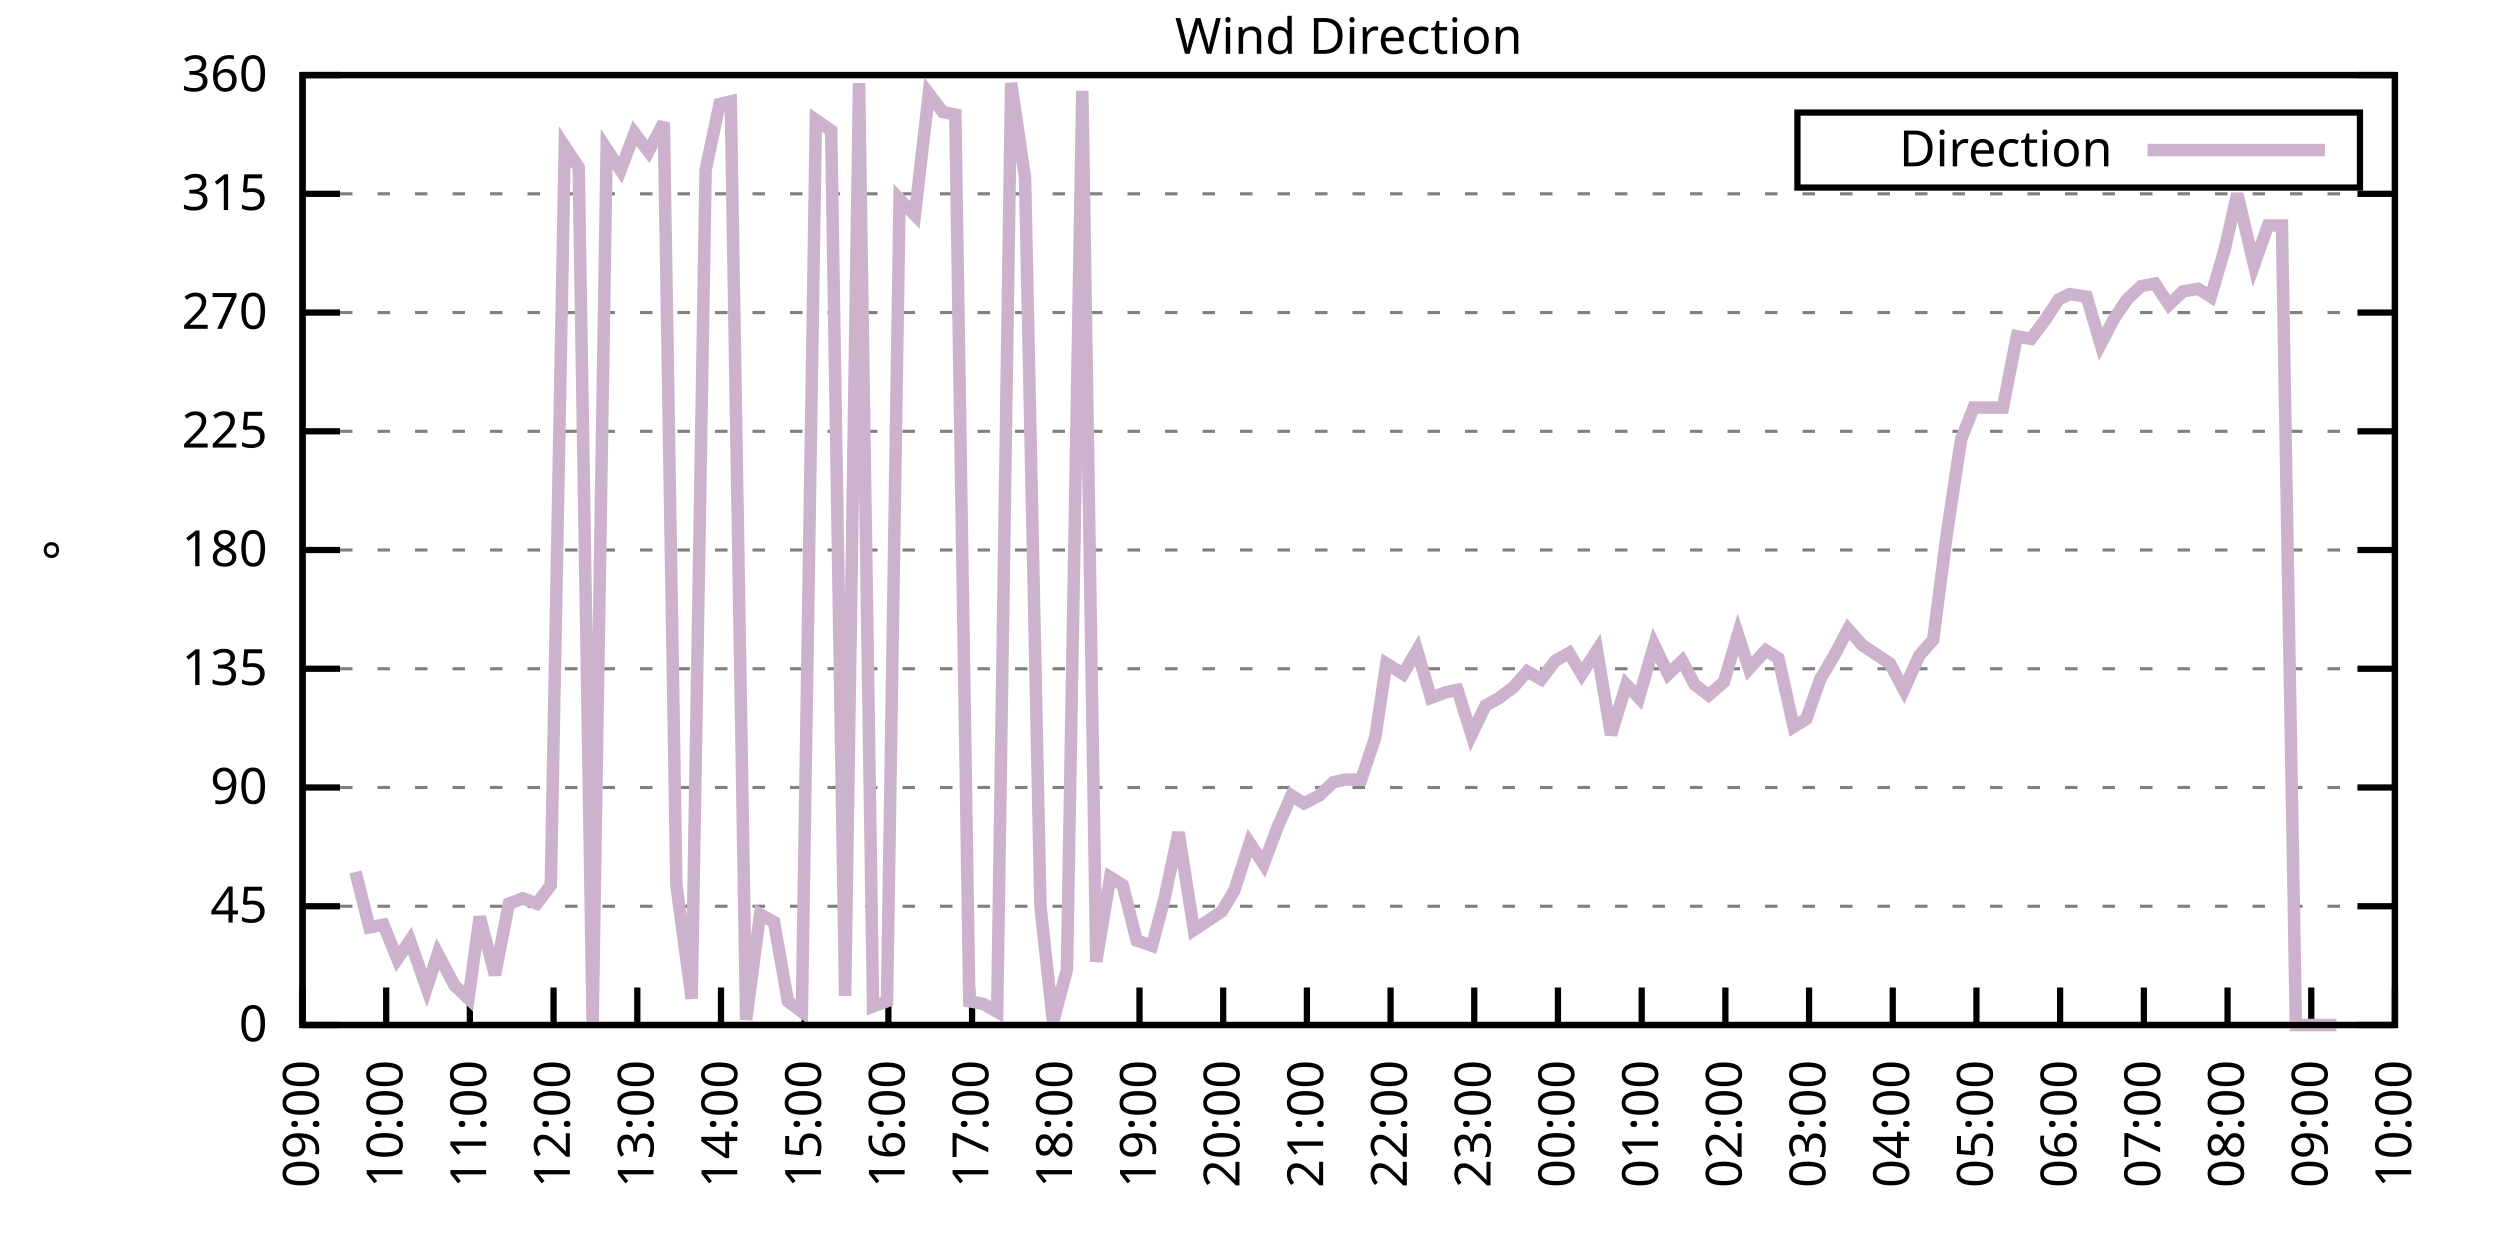
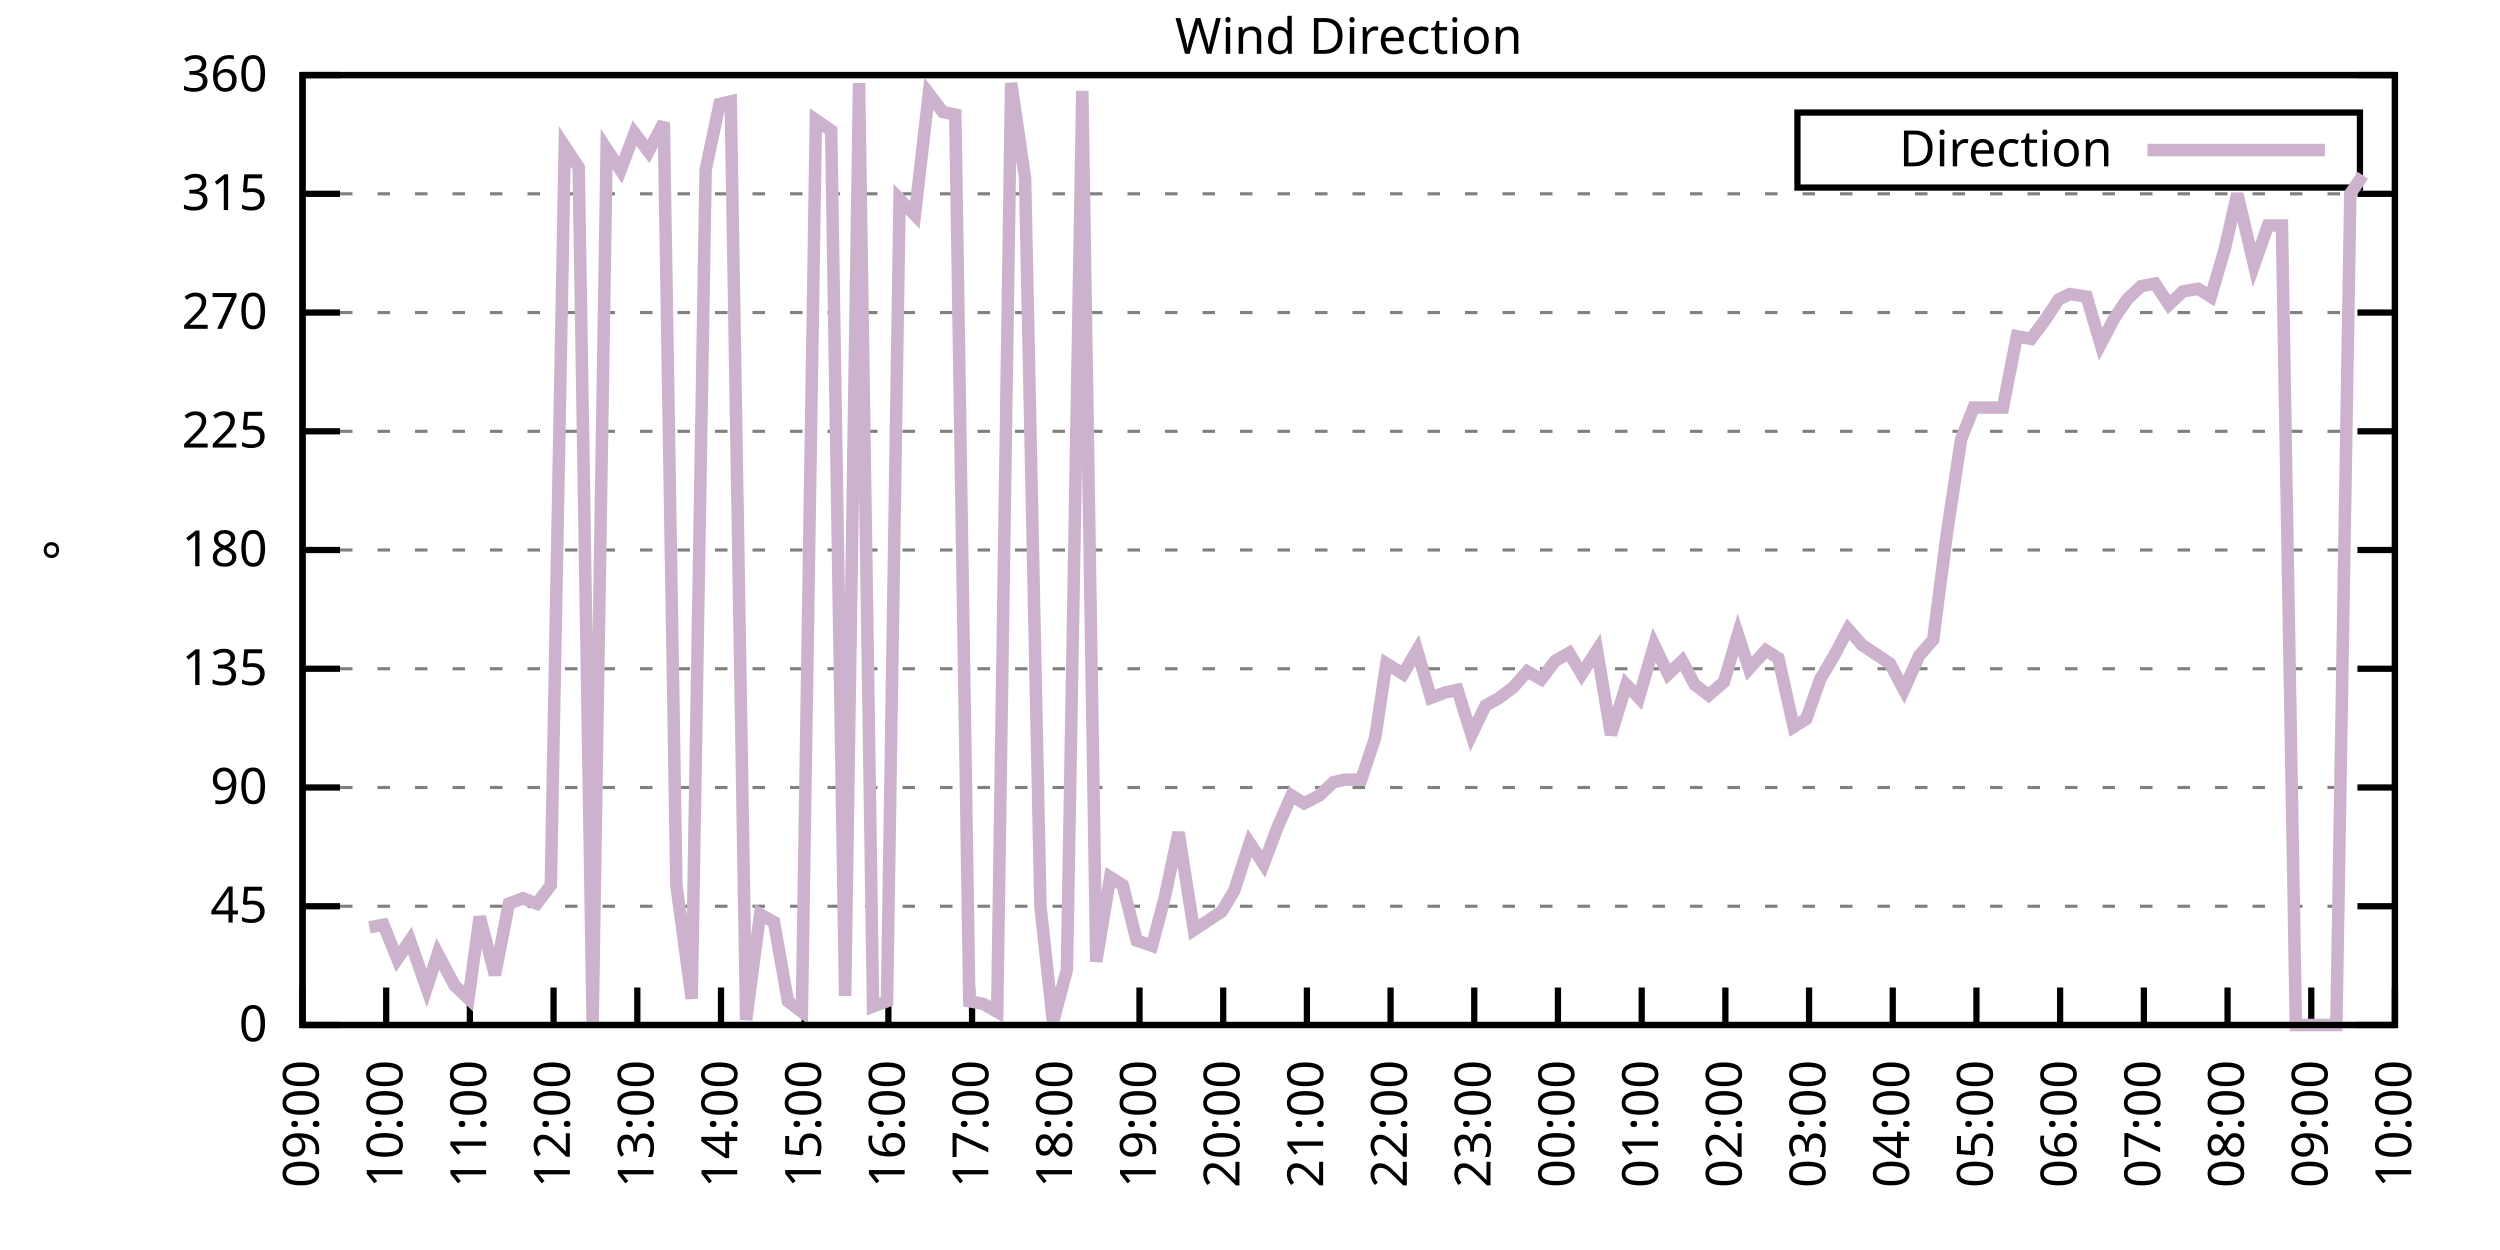
<svg xmlns="http://www.w3.org/2000/svg" xmlns:xlink="http://www.w3.org/1999/xlink" width="400" height="200" viewBox="0 0 400 200">
  <g id="gnuplot_canvas">
    <rect x="0" y="0" width="400" height="200" fill="none" />
    <defs>
      <circle id="gpDot" r="0.5" stroke-width="0.5" stroke="currentColor" />
      <path id="gpPt0" stroke-width="0.333" stroke="currentColor" d="M-1,0 h2 M0,-1 v2" />
      <path id="gpPt1" stroke-width="0.333" stroke="currentColor" d="M-1,-1 L1,1 M1,-1 L-1,1" />
      <path id="gpPt2" stroke-width="0.333" stroke="currentColor" d="M-1,0 L1,0 M0,-1 L0,1 M-1,-1 L1,1 M-1,1 L1,-1" />
      <rect id="gpPt3" stroke-width="0.333" stroke="currentColor" x="-1" y="-1" width="2" height="2" />
      <rect id="gpPt4" stroke-width="0.333" stroke="currentColor" fill="currentColor" x="-1" y="-1" width="2" height="2" />
      <circle id="gpPt5" stroke-width="0.333" stroke="currentColor" cx="0" cy="0" r="1" />
      <use xlink:href="#gpPt5" id="gpPt6" fill="currentColor" stroke="none" />
      <path id="gpPt7" stroke-width="0.333" stroke="currentColor" d="M0,-1.33 L-1.33,0.67 L1.33,0.67 z" />
      <use xlink:href="#gpPt7" id="gpPt8" fill="currentColor" stroke="none" />
      <use xlink:href="#gpPt7" id="gpPt9" stroke="currentColor" transform="rotate(180)" />
      <use xlink:href="#gpPt9" id="gpPt10" fill="currentColor" stroke="none" />
      <use xlink:href="#gpPt3" id="gpPt11" stroke="currentColor" transform="rotate(45)" />
      <use xlink:href="#gpPt11" id="gpPt12" fill="currentColor" stroke="none" />
      <path id="gpPt13" stroke-width="0.333" stroke="currentColor" d="M0,1.330 L1.265,0.411 L0.782,-1.067 L-0.782,-1.076 L-1.265,0.411 z" />
      <use xlink:href="#gpPt13" id="gpPt14" fill="currentColor" stroke="none" />
      <filter id="textbox" filterUnits="objectBoundingBox" x="0" y="0" height="1" width="1">
        <feFlood flood-color="white" flood-opacity="1" result="bgnd" />
        <feComposite in="SourceGraphic" in2="bgnd" operator="atop" />
      </filter>
      <filter id="greybox" filterUnits="objectBoundingBox" x="0" y="0" height="1" width="1">
        <feFlood flood-color="lightgrey" flood-opacity="1" result="grey" />
        <feComposite in="SourceGraphic" in2="grey" operator="atop" />
      </filter>
    </defs>
    <g fill="none" color="white" stroke="currentColor" stroke-width="1.00" stroke-linecap="butt" stroke-linejoin="miter">
</g>
    <g fill="none" color="black" stroke="currentColor" stroke-width="1.00" stroke-linecap="butt" stroke-linejoin="miter">
      <g stroke="none" shape-rendering="crispEdges">
        <polygon fill="rgb(255, 255, 255)" points="48.40,164.00 383.18,164.00 383.18,12.02 48.40,12.02 " />
      </g>
    </g>
    <g fill="none" color="black" stroke="currentColor" stroke-width="1.00" stroke-linecap="butt" stroke-linejoin="miter">
</g>
    <g fill="none" color="black" stroke="black" stroke-width="0.50" stroke-linecap="butt" stroke-linejoin="miter">
</g>
    <g fill="none" color="gray" stroke="currentColor" stroke-width="0.50" stroke-linecap="butt" stroke-linejoin="miter">
      <path stroke="gray" stroke-dasharray="2,4" class="gridline" d="M48.40,164.00 L383.19,164.00  " />
    </g>
    <g fill="none" color="gray" stroke="gray" stroke-width="1.00" stroke-linecap="butt" stroke-linejoin="miter">
</g>
    <g fill="none" color="black" stroke="currentColor" stroke-width="1.00" stroke-linecap="butt" stroke-linejoin="miter">
      <path stroke="black" d="M48.40,164.00 L54.40,164.00 M383.19,164.00 L377.19,164.00  " />
      <g transform="translate(42.80,166.60)" stroke="none" fill="black" font-family="Sans" font-size="8.00" text-anchor="end">
        <text>
          <tspan font-family="Sans"> 0</tspan>
        </text>
      </g>
    </g>
    <g fill="none" color="black" stroke="currentColor" stroke-width="1.00" stroke-linecap="butt" stroke-linejoin="miter">
</g>
    <g fill="none" color="black" stroke="black" stroke-width="0.50" stroke-linecap="butt" stroke-linejoin="miter">
</g>
    <g fill="none" color="gray" stroke="currentColor" stroke-width="0.50" stroke-linecap="butt" stroke-linejoin="miter">
      <path stroke="gray" stroke-dasharray="2,4" class="gridline" d="M48.40,145.00 L383.19,145.00  " />
    </g>
    <g fill="none" color="gray" stroke="gray" stroke-width="1.00" stroke-linecap="butt" stroke-linejoin="miter">
</g>
    <g fill="none" color="black" stroke="currentColor" stroke-width="1.00" stroke-linecap="butt" stroke-linejoin="miter">
      <path stroke="black" d="M48.40,145.00 L54.40,145.00 M383.19,145.00 L377.19,145.00  " />
      <g transform="translate(42.80,147.60)" stroke="none" fill="black" font-family="Sans" font-size="8.00" text-anchor="end">
        <text>
          <tspan font-family="Sans"> 45</tspan>
        </text>
      </g>
    </g>
    <g fill="none" color="black" stroke="currentColor" stroke-width="1.00" stroke-linecap="butt" stroke-linejoin="miter">
</g>
    <g fill="none" color="black" stroke="black" stroke-width="0.50" stroke-linecap="butt" stroke-linejoin="miter">
</g>
    <g fill="none" color="gray" stroke="currentColor" stroke-width="0.50" stroke-linecap="butt" stroke-linejoin="miter">
      <path stroke="gray" stroke-dasharray="2,4" class="gridline" d="M48.40,126.00 L383.19,126.00  " />
    </g>
    <g fill="none" color="gray" stroke="gray" stroke-width="1.00" stroke-linecap="butt" stroke-linejoin="miter">
</g>
    <g fill="none" color="black" stroke="currentColor" stroke-width="1.00" stroke-linecap="butt" stroke-linejoin="miter">
      <path stroke="black" d="M48.40,126.00 L54.40,126.00 M383.19,126.00 L377.19,126.00  " />
      <g transform="translate(42.80,128.60)" stroke="none" fill="black" font-family="Sans" font-size="8.00" text-anchor="end">
        <text>
          <tspan font-family="Sans"> 90</tspan>
        </text>
      </g>
    </g>
    <g fill="none" color="black" stroke="currentColor" stroke-width="1.00" stroke-linecap="butt" stroke-linejoin="miter">
</g>
    <g fill="none" color="black" stroke="black" stroke-width="0.50" stroke-linecap="butt" stroke-linejoin="miter">
</g>
    <g fill="none" color="gray" stroke="currentColor" stroke-width="0.50" stroke-linecap="butt" stroke-linejoin="miter">
      <path stroke="gray" stroke-dasharray="2,4" class="gridline" d="M48.40,107.00 L383.19,107.00  " />
    </g>
    <g fill="none" color="gray" stroke="gray" stroke-width="1.00" stroke-linecap="butt" stroke-linejoin="miter">
</g>
    <g fill="none" color="black" stroke="currentColor" stroke-width="1.00" stroke-linecap="butt" stroke-linejoin="miter">
      <path stroke="black" d="M48.40,107.00 L54.40,107.00 M383.19,107.00 L377.19,107.00  " />
      <g transform="translate(42.80,109.60)" stroke="none" fill="black" font-family="Sans" font-size="8.00" text-anchor="end">
        <text>
          <tspan font-family="Sans"> 135</tspan>
        </text>
      </g>
    </g>
    <g fill="none" color="black" stroke="currentColor" stroke-width="1.00" stroke-linecap="butt" stroke-linejoin="miter">
</g>
    <g fill="none" color="black" stroke="black" stroke-width="0.50" stroke-linecap="butt" stroke-linejoin="miter">
</g>
    <g fill="none" color="gray" stroke="currentColor" stroke-width="0.50" stroke-linecap="butt" stroke-linejoin="miter">
      <path stroke="gray" stroke-dasharray="2,4" class="gridline" d="M48.40,88.00 L383.19,88.00  " />
    </g>
    <g fill="none" color="gray" stroke="gray" stroke-width="1.00" stroke-linecap="butt" stroke-linejoin="miter">
</g>
    <g fill="none" color="black" stroke="currentColor" stroke-width="1.00" stroke-linecap="butt" stroke-linejoin="miter">
      <path stroke="black" d="M48.40,88.00 L54.40,88.00 M383.19,88.00 L377.19,88.00  " />
      <g transform="translate(42.80,90.60)" stroke="none" fill="black" font-family="Sans" font-size="8.00" text-anchor="end">
        <text>
          <tspan font-family="Sans"> 180</tspan>
        </text>
      </g>
    </g>
    <g fill="none" color="black" stroke="currentColor" stroke-width="1.00" stroke-linecap="butt" stroke-linejoin="miter">
</g>
    <g fill="none" color="black" stroke="black" stroke-width="0.50" stroke-linecap="butt" stroke-linejoin="miter">
</g>
    <g fill="none" color="gray" stroke="currentColor" stroke-width="0.50" stroke-linecap="butt" stroke-linejoin="miter">
      <path stroke="gray" stroke-dasharray="2,4" class="gridline" d="M48.40,69.01 L383.19,69.01  " />
    </g>
    <g fill="none" color="gray" stroke="gray" stroke-width="1.00" stroke-linecap="butt" stroke-linejoin="miter">
</g>
    <g fill="none" color="black" stroke="currentColor" stroke-width="1.00" stroke-linecap="butt" stroke-linejoin="miter">
      <path stroke="black" d="M48.40,69.01 L54.40,69.01 M383.19,69.01 L377.19,69.01  " />
      <g transform="translate(42.80,71.61)" stroke="none" fill="black" font-family="Sans" font-size="8.00" text-anchor="end">
        <text>
          <tspan font-family="Sans"> 225</tspan>
        </text>
      </g>
    </g>
    <g fill="none" color="black" stroke="currentColor" stroke-width="1.00" stroke-linecap="butt" stroke-linejoin="miter">
</g>
    <g fill="none" color="black" stroke="black" stroke-width="0.50" stroke-linecap="butt" stroke-linejoin="miter">
</g>
    <g fill="none" color="gray" stroke="currentColor" stroke-width="0.50" stroke-linecap="butt" stroke-linejoin="miter">
      <path stroke="gray" stroke-dasharray="2,4" class="gridline" d="M48.40,50.01 L383.19,50.01  " />
    </g>
    <g fill="none" color="gray" stroke="gray" stroke-width="1.00" stroke-linecap="butt" stroke-linejoin="miter">
</g>
    <g fill="none" color="black" stroke="currentColor" stroke-width="1.00" stroke-linecap="butt" stroke-linejoin="miter">
      <path stroke="black" d="M48.40,50.01 L54.40,50.01 M383.19,50.01 L377.19,50.01  " />
      <g transform="translate(42.80,52.61)" stroke="none" fill="black" font-family="Sans" font-size="8.00" text-anchor="end">
        <text>
          <tspan font-family="Sans"> 270</tspan>
        </text>
      </g>
    </g>
    <g fill="none" color="black" stroke="currentColor" stroke-width="1.00" stroke-linecap="butt" stroke-linejoin="miter">
</g>
    <g fill="none" color="black" stroke="black" stroke-width="0.50" stroke-linecap="butt" stroke-linejoin="miter">
</g>
    <g fill="none" color="gray" stroke="currentColor" stroke-width="0.50" stroke-linecap="butt" stroke-linejoin="miter">
      <path stroke="gray" stroke-dasharray="2,4" class="gridline" d="M48.40,31.01 L383.19,31.01  " />
    </g>
    <g fill="none" color="gray" stroke="gray" stroke-width="1.00" stroke-linecap="butt" stroke-linejoin="miter">
</g>
    <g fill="none" color="black" stroke="currentColor" stroke-width="1.00" stroke-linecap="butt" stroke-linejoin="miter">
      <path stroke="black" d="M48.40,31.01 L54.40,31.01 M383.19,31.01 L377.19,31.01  " />
      <g transform="translate(42.80,33.61)" stroke="none" fill="black" font-family="Sans" font-size="8.00" text-anchor="end">
        <text>
          <tspan font-family="Sans"> 315</tspan>
        </text>
      </g>
    </g>
    <g fill="none" color="black" stroke="currentColor" stroke-width="1.00" stroke-linecap="butt" stroke-linejoin="miter">
</g>
    <g fill="none" color="black" stroke="black" stroke-width="0.50" stroke-linecap="butt" stroke-linejoin="miter">
</g>
    <g fill="none" color="gray" stroke="currentColor" stroke-width="0.50" stroke-linecap="butt" stroke-linejoin="miter">
      <path stroke="gray" stroke-dasharray="2,4" class="gridline" d="M48.40,12.01 L383.19,12.01  " />
    </g>
    <g fill="none" color="gray" stroke="gray" stroke-width="1.00" stroke-linecap="butt" stroke-linejoin="miter">
</g>
    <g fill="none" color="black" stroke="currentColor" stroke-width="1.00" stroke-linecap="butt" stroke-linejoin="miter">
      <path stroke="black" d="M48.40,12.01 L54.40,12.01 M383.19,12.01 L377.19,12.01  " />
      <g transform="translate(42.80,14.61)" stroke="none" fill="black" font-family="Sans" font-size="8.00" text-anchor="end">
        <text>
          <tspan font-family="Sans"> 360</tspan>
        </text>
      </g>
    </g>
    <g fill="none" color="black" stroke="currentColor" stroke-width="1.00" stroke-linecap="butt" stroke-linejoin="miter">
      <path stroke="black" d="M48.40,164.00 L48.40,158.00  " />
      <g transform="translate(51.00,169.60) rotate(270.00)" stroke="none" fill="black" font-family="Sans" font-size="8.00" text-anchor="end">
        <text>
          <tspan font-family="Sans">09:00</tspan>
        </text>
      </g>
    </g>
    <g fill="none" color="black" stroke="currentColor" stroke-width="1.00" stroke-linecap="butt" stroke-linejoin="miter">
      <path stroke="black" d="M61.79,164.00 L61.79,158.00  " />
      <g transform="translate(64.39,169.60) rotate(270.00)" stroke="none" fill="black" font-family="Sans" font-size="8.00" text-anchor="end">
        <text>
          <tspan font-family="Sans">10:00</tspan>
        </text>
      </g>
    </g>
    <g fill="none" color="black" stroke="currentColor" stroke-width="1.00" stroke-linecap="butt" stroke-linejoin="miter">
      <path stroke="black" d="M75.18,164.00 L75.18,158.00  " />
      <g transform="translate(77.78,169.60) rotate(270.00)" stroke="none" fill="black" font-family="Sans" font-size="8.00" text-anchor="end">
        <text>
          <tspan font-family="Sans">11:00</tspan>
        </text>
      </g>
    </g>
    <g fill="none" color="black" stroke="currentColor" stroke-width="1.00" stroke-linecap="butt" stroke-linejoin="miter">
      <path stroke="black" d="M88.57,164.00 L88.57,158.00  " />
      <g transform="translate(91.17,169.60) rotate(270.00)" stroke="none" fill="black" font-family="Sans" font-size="8.00" text-anchor="end">
        <text>
          <tspan font-family="Sans">12:00</tspan>
        </text>
      </g>
    </g>
    <g fill="none" color="black" stroke="currentColor" stroke-width="1.00" stroke-linecap="butt" stroke-linejoin="miter">
      <path stroke="black" d="M101.97,164.00 L101.97,158.00  " />
      <g transform="translate(104.57,169.60) rotate(270.00)" stroke="none" fill="black" font-family="Sans" font-size="8.00" text-anchor="end">
        <text>
          <tspan font-family="Sans">13:00</tspan>
        </text>
      </g>
    </g>
    <g fill="none" color="black" stroke="currentColor" stroke-width="1.00" stroke-linecap="butt" stroke-linejoin="miter">
      <path stroke="black" d="M115.36,164.00 L115.36,158.00  " />
      <g transform="translate(117.96,169.60) rotate(270.00)" stroke="none" fill="black" font-family="Sans" font-size="8.00" text-anchor="end">
        <text>
          <tspan font-family="Sans">14:00</tspan>
        </text>
      </g>
    </g>
    <g fill="none" color="black" stroke="currentColor" stroke-width="1.00" stroke-linecap="butt" stroke-linejoin="miter">
      <path stroke="black" d="M128.75,164.00 L128.75,158.00  " />
      <g transform="translate(131.35,169.60) rotate(270.00)" stroke="none" fill="black" font-family="Sans" font-size="8.00" text-anchor="end">
        <text>
          <tspan font-family="Sans">15:00</tspan>
        </text>
      </g>
    </g>
    <g fill="none" color="black" stroke="currentColor" stroke-width="1.00" stroke-linecap="butt" stroke-linejoin="miter">
      <path stroke="black" d="M142.14,164.00 L142.14,158.00  " />
      <g transform="translate(144.74,169.60) rotate(270.00)" stroke="none" fill="black" font-family="Sans" font-size="8.00" text-anchor="end">
        <text>
          <tspan font-family="Sans">16:00</tspan>
        </text>
      </g>
    </g>
    <g fill="none" color="black" stroke="currentColor" stroke-width="1.00" stroke-linecap="butt" stroke-linejoin="miter">
      <path stroke="black" d="M155.53,164.00 L155.53,158.00  " />
      <g transform="translate(158.13,169.60) rotate(270.00)" stroke="none" fill="black" font-family="Sans" font-size="8.00" text-anchor="end">
        <text>
          <tspan font-family="Sans">17:00</tspan>
        </text>
      </g>
    </g>
    <g fill="none" color="black" stroke="currentColor" stroke-width="1.00" stroke-linecap="butt" stroke-linejoin="miter">
      <path stroke="black" d="M168.92,164.00 L168.92,158.00  " />
      <g transform="translate(171.52,169.60) rotate(270.00)" stroke="none" fill="black" font-family="Sans" font-size="8.00" text-anchor="end">
        <text>
          <tspan font-family="Sans">18:00</tspan>
        </text>
      </g>
    </g>
    <g fill="none" color="black" stroke="currentColor" stroke-width="1.00" stroke-linecap="butt" stroke-linejoin="miter">
      <path stroke="black" d="M182.32,164.00 L182.32,158.00  " />
      <g transform="translate(184.92,169.60) rotate(270.00)" stroke="none" fill="black" font-family="Sans" font-size="8.00" text-anchor="end">
        <text>
          <tspan font-family="Sans">19:00</tspan>
        </text>
      </g>
    </g>
    <g fill="none" color="black" stroke="currentColor" stroke-width="1.00" stroke-linecap="butt" stroke-linejoin="miter">
      <path stroke="black" d="M195.71,164.00 L195.71,158.00  " />
      <g transform="translate(198.31,169.60) rotate(270.00)" stroke="none" fill="black" font-family="Sans" font-size="8.00" text-anchor="end">
        <text>
          <tspan font-family="Sans">20:00</tspan>
        </text>
      </g>
    </g>
    <g fill="none" color="black" stroke="currentColor" stroke-width="1.00" stroke-linecap="butt" stroke-linejoin="miter">
      <path stroke="black" d="M209.10,164.00 L209.10,158.00  " />
      <g transform="translate(211.70,169.60) rotate(270.00)" stroke="none" fill="black" font-family="Sans" font-size="8.00" text-anchor="end">
        <text>
          <tspan font-family="Sans">21:00</tspan>
        </text>
      </g>
    </g>
    <g fill="none" color="black" stroke="currentColor" stroke-width="1.00" stroke-linecap="butt" stroke-linejoin="miter">
      <path stroke="black" d="M222.49,164.00 L222.49,158.00  " />
      <g transform="translate(225.09,169.60) rotate(270.00)" stroke="none" fill="black" font-family="Sans" font-size="8.00" text-anchor="end">
        <text>
          <tspan font-family="Sans">22:00</tspan>
        </text>
      </g>
    </g>
    <g fill="none" color="black" stroke="currentColor" stroke-width="1.00" stroke-linecap="butt" stroke-linejoin="miter">
      <path stroke="black" d="M235.88,164.00 L235.88,158.00  " />
      <g transform="translate(238.48,169.60) rotate(270.00)" stroke="none" fill="black" font-family="Sans" font-size="8.00" text-anchor="end">
        <text>
          <tspan font-family="Sans">23:00</tspan>
        </text>
      </g>
    </g>
    <g fill="none" color="black" stroke="currentColor" stroke-width="1.00" stroke-linecap="butt" stroke-linejoin="miter">
      <path stroke="black" d="M249.27,164.00 L249.27,158.00  " />
      <g transform="translate(251.87,169.60) rotate(270.00)" stroke="none" fill="black" font-family="Sans" font-size="8.00" text-anchor="end">
        <text>
          <tspan font-family="Sans">00:00</tspan>
        </text>
      </g>
    </g>
    <g fill="none" color="black" stroke="currentColor" stroke-width="1.00" stroke-linecap="butt" stroke-linejoin="miter">
      <path stroke="black" d="M262.67,164.00 L262.67,158.00  " />
      <g transform="translate(265.27,169.60) rotate(270.00)" stroke="none" fill="black" font-family="Sans" font-size="8.00" text-anchor="end">
        <text>
          <tspan font-family="Sans">01:00</tspan>
        </text>
      </g>
    </g>
    <g fill="none" color="black" stroke="currentColor" stroke-width="1.00" stroke-linecap="butt" stroke-linejoin="miter">
      <path stroke="black" d="M276.06,164.00 L276.06,158.00  " />
      <g transform="translate(278.66,169.60) rotate(270.00)" stroke="none" fill="black" font-family="Sans" font-size="8.00" text-anchor="end">
        <text>
          <tspan font-family="Sans">02:00</tspan>
        </text>
      </g>
    </g>
    <g fill="none" color="black" stroke="currentColor" stroke-width="1.00" stroke-linecap="butt" stroke-linejoin="miter">
      <path stroke="black" d="M289.45,164.00 L289.45,158.00  " />
      <g transform="translate(292.05,169.60) rotate(270.00)" stroke="none" fill="black" font-family="Sans" font-size="8.00" text-anchor="end">
        <text>
          <tspan font-family="Sans">03:00</tspan>
        </text>
      </g>
    </g>
    <g fill="none" color="black" stroke="currentColor" stroke-width="1.00" stroke-linecap="butt" stroke-linejoin="miter">
      <path stroke="black" d="M302.84,164.00 L302.84,158.00  " />
      <g transform="translate(305.44,169.60) rotate(270.00)" stroke="none" fill="black" font-family="Sans" font-size="8.00" text-anchor="end">
        <text>
          <tspan font-family="Sans">04:00</tspan>
        </text>
      </g>
    </g>
    <g fill="none" color="black" stroke="currentColor" stroke-width="1.00" stroke-linecap="butt" stroke-linejoin="miter">
      <path stroke="black" d="M316.23,164.00 L316.23,158.00  " />
      <g transform="translate(318.83,169.60) rotate(270.00)" stroke="none" fill="black" font-family="Sans" font-size="8.00" text-anchor="end">
        <text>
          <tspan font-family="Sans">05:00</tspan>
        </text>
      </g>
    </g>
    <g fill="none" color="black" stroke="currentColor" stroke-width="1.00" stroke-linecap="butt" stroke-linejoin="miter">
      <path stroke="black" d="M329.62,164.00 L329.62,158.00  " />
      <g transform="translate(332.22,169.60) rotate(270.00)" stroke="none" fill="black" font-family="Sans" font-size="8.00" text-anchor="end">
        <text>
          <tspan font-family="Sans">06:00</tspan>
        </text>
      </g>
    </g>
    <g fill="none" color="black" stroke="currentColor" stroke-width="1.00" stroke-linecap="butt" stroke-linejoin="miter">
      <path stroke="black" d="M343.02,164.00 L343.02,158.00  " />
      <g transform="translate(345.62,169.60) rotate(270.00)" stroke="none" fill="black" font-family="Sans" font-size="8.00" text-anchor="end">
        <text>
          <tspan font-family="Sans">07:00</tspan>
        </text>
      </g>
    </g>
    <g fill="none" color="black" stroke="currentColor" stroke-width="1.00" stroke-linecap="butt" stroke-linejoin="miter">
      <path stroke="black" d="M356.41,164.00 L356.41,158.00  " />
      <g transform="translate(359.01,169.60) rotate(270.00)" stroke="none" fill="black" font-family="Sans" font-size="8.00" text-anchor="end">
        <text>
          <tspan font-family="Sans">08:00</tspan>
        </text>
      </g>
    </g>
    <g fill="none" color="black" stroke="currentColor" stroke-width="1.00" stroke-linecap="butt" stroke-linejoin="miter">
      <path stroke="black" d="M369.80,164.00 L369.80,158.00  " />
      <g transform="translate(372.40,169.60) rotate(270.00)" stroke="none" fill="black" font-family="Sans" font-size="8.00" text-anchor="end">
        <text>
          <tspan font-family="Sans">09:00</tspan>
        </text>
      </g>
    </g>
    <g fill="none" color="black" stroke="currentColor" stroke-width="1.00" stroke-linecap="butt" stroke-linejoin="miter">
      <path stroke="black" d="M383.19,164.00 L383.19,158.00  " />
      <g transform="translate(385.79,169.60) rotate(270.00)" stroke="none" fill="black" font-family="Sans" font-size="8.00" text-anchor="end">
        <text>
          <tspan font-family="Sans">10:00</tspan>
        </text>
      </g>
    </g>
    <g fill="none" color="black" stroke="currentColor" stroke-width="1.00" stroke-linecap="butt" stroke-linejoin="miter">
</g>
    <g fill="none" color="black" stroke="currentColor" stroke-width="1.00" stroke-linecap="butt" stroke-linejoin="miter">
      <path stroke="black" d="M48.40,12.01 L48.40,164.00 L383.19,164.00 L383.19,12.01 L48.40,12.01 Z  " />
    </g>
    <g fill="none" color="black" stroke="currentColor" stroke-width="1.00" stroke-linecap="butt" stroke-linejoin="miter">
</g>
    <g fill="none" color="black" stroke="currentColor" stroke-width="1.00" stroke-linecap="butt" stroke-linejoin="miter">
      <path stroke="black" d="M287.59,30.01 L287.59,18.01 L377.59,18.01 L377.59,30.01 L287.59,30.01 Z  " />
    </g>
    <g id="Wind_direction_plot_1">
      <g fill="none" color="white" stroke="black" stroke-width="2.00" stroke-linecap="butt" stroke-linejoin="miter">
</g>
      <g fill="none" color="black" stroke="currentColor" stroke-width="2.00" stroke-linecap="butt" stroke-linejoin="miter">
        <g transform="translate(337.99,26.61)" stroke="none" fill="black" font-family="Sans" font-size="8.00" text-anchor="end">
          <text>
            <tspan font-family="Sans">Direction</tspan>
          </text>
        </g>
      </g>
      <g fill="none" color="black" stroke="currentColor" stroke-width="2.00" stroke-linecap="butt" stroke-linejoin="miter">
-         <path stroke="rgb(204, 178, 204)" d="M343.59,24.01 L371.99,24.01 M56.88,139.51 L59.11,148.38 L61.35,147.96 L63.58,153.45 L65.59,150.49 L68.26,158.09   L70.05,152.60 L72.73,157.67 L74.96,159.78 L76.75,146.69 L79.20,155.98 L81.43,144.58 L83.66,143.73 L85.90,144.58   L88.13,141.62 L90.36,23.41 L92.59,26.79 L94.82,163.58 L97.06,23.83 L99.29,27.21 L101.52,21.30 L103.75,24.25   L106.21,19.61 L108.22,141.62 L110.67,159.78 L112.90,27.21 L115.13,16.65 L116.92,16.23 L119.38,163.16 L121.61,146.27   L123.84,147.53 L126.07,160.20 L128.30,161.89 L130.54,19.19 L132.99,20.88 L135.22,159.36 L137.45,13.28 L139.69,161.04   L141.92,160.20 L143.93,31.85 L146.38,34.39 L148.61,14.97 L150.85,17.92 L152.85,18.34 L155.09,160.20 L157.32,160.62   L159.55,161.89 L161.78,13.28 L164.01,28.48 L166.47,145.00 L168.48,163.58 L170.71,155.13 L173.17,14.54 L175.40,153.87   L177.63,140.36 L179.64,141.62 L181.87,150.49 L184.32,151.33 L186.33,143.73 L188.57,133.18 L191.02,148.80 L195.48,145.85   L197.49,142.47 L199.95,134.87 L202.18,138.25 L204.41,132.34 L206.64,127.27 L208.65,128.54 L211.11,127.27 L213.34,125.16   L215.13,124.74 L217.80,124.74 L220.04,117.98 L221.82,106.16 L224.50,107.85 L226.73,104.05 L228.96,111.65 L231.20,110.80   L233.20,110.38 L235.44,117.56 L237.67,112.91 L239.90,111.65 L242.13,109.96 L244.36,107.43 L246.60,108.69 L248.83,105.74   L251.06,104.47 L253.07,107.85 L255.52,104.05 L257.76,117.56 L260.21,109.54 L262.22,111.65 L264.67,103.20 L266.91,107.85   L269.14,105.74 L271.15,109.54 L273.38,111.23 L275.83,109.11 L278.07,101.52 L279.85,107.00 L282.53,104.05 L284.54,105.31   L286.99,116.29 L289.00,115.03 L291.23,108.69 L293.47,104.89 L295.70,100.67 L297.93,103.20 L302.39,106.16 L304.63,110.38   L307.08,104.89 L309.31,102.36 L311.54,85.05 L313.78,70.27 L315.79,65.21 L318.02,65.21 L320.47,65.21 L322.70,53.81   L324.94,54.23 L327.17,51.27 L329.40,47.90 L331.19,47.05 L333.86,47.47 L336.10,55.07 L338.33,50.85 L340.34,47.90   L342.57,45.79 L344.80,45.36 L347.03,48.74 L349.26,46.63 L351.72,46.21 L353.73,47.47 L355.96,39.87 L357.97,31.01   L360.65,42.41 L362.88,36.08 L365.11,36.08 L367.34,164.00 L369.58,164.00 L371.58,164.00 L373.82,164.00  " />
+         <path stroke="rgb(204, 178, 204)" d="M343.59,24.01 L371.99,24.01 M59.11,148.38 L61.35,147.96 L63.58,153.45 L65.59,150.49 L68.26,158.09 L70.05,152.60   L72.73,157.67 L74.96,159.78 L76.75,146.69 L79.20,155.98 L81.43,144.58 L83.66,143.73 L85.90,144.58 L88.13,141.62   L90.36,23.41 L92.59,26.79 L94.82,163.58 L97.06,23.83 L99.29,27.21 L101.52,21.30 L103.75,24.25 L106.21,19.61   L108.22,141.62 L110.67,159.78 L112.90,27.21 L115.13,16.65 L116.92,16.23 L119.38,163.16 L121.61,146.27 L123.84,147.53   L126.07,160.20 L128.30,161.89 L130.54,19.19 L132.99,20.88 L135.22,159.36 L137.45,13.28 L139.69,161.04 L141.92,160.20   L143.93,31.85 L146.38,34.39 L148.61,14.97 L150.85,17.92 L152.85,18.34 L155.09,160.20 L157.32,160.62 L159.55,161.89   L161.78,13.28 L164.01,28.48 L166.47,145.00 L168.48,163.58 L170.71,155.13 L173.17,14.54 L175.40,153.87 L177.63,140.36   L179.64,141.62 L181.87,150.49 L184.32,151.33 L186.33,143.73 L188.57,133.18 L191.02,148.80 L195.48,145.85 L197.49,142.47   L199.95,134.87 L202.18,138.25 L204.41,132.34 L206.64,127.27 L208.65,128.54 L211.11,127.27 L213.34,125.16 L215.13,124.74   L217.80,124.74 L220.04,117.98 L221.82,106.16 L224.50,107.85 L226.73,104.05 L228.96,111.65 L231.20,110.80 L233.20,110.38   L235.44,117.56 L237.67,112.91 L239.90,111.65 L242.13,109.96 L244.36,107.43 L246.60,108.69 L248.83,105.74 L251.06,104.47   L253.07,107.85 L255.52,104.05 L257.76,117.56 L260.21,109.54 L262.22,111.65 L264.67,103.20 L266.91,107.85 L269.14,105.74   L271.15,109.54 L273.38,111.23 L275.83,109.11 L278.07,101.52 L279.85,107.00 L282.53,104.05 L284.54,105.31 L286.99,116.29   L289.00,115.03 L291.23,108.69 L293.47,104.89 L295.70,100.67 L297.93,103.20 L302.39,106.16 L304.63,110.38 L307.08,104.89   L309.31,102.36 L311.54,85.05 L313.78,70.27 L315.79,65.21 L318.02,65.21 L320.47,65.21 L322.70,53.81 L324.94,54.23   L327.17,51.27 L329.40,47.90 L331.19,47.05 L333.86,47.47 L336.10,55.07 L338.33,50.85 L340.34,47.90 L342.57,45.79   L344.80,45.36 L347.03,48.74 L349.26,46.63 L351.72,46.21 L353.73,47.47 L355.96,39.87 L357.97,31.01 L360.65,42.41   L362.88,36.08 L365.11,36.08 L367.34,164.00 L369.58,164.00 L371.58,164.00 L373.82,164.00 L376.05,31.01 L378.06,28.05    " />
      </g>
    </g>
    <g fill="none" color="black" stroke="currentColor" stroke-width="2.00" stroke-linecap="butt" stroke-linejoin="miter">
</g>
    <g fill="none" color="black" stroke="black" stroke-width="1.00" stroke-linecap="butt" stroke-linejoin="miter">
</g>
    <g fill="none" color="black" stroke="currentColor" stroke-width="1.00" stroke-linecap="butt" stroke-linejoin="miter">
      <path stroke="black" d="M48.40,12.01 L48.40,164.00 L383.19,164.00 L383.19,12.01 L48.40,12.01 Z  " />
      <g transform="translate(12.80,88.01) rotate(270.00)" stroke="none" fill="black" font-family="Sans" font-size="8.00" text-anchor="middle">
        <text>
          <tspan font-family="Sans">°</tspan>
        </text>
      </g>
    </g>
    <g fill="none" color="black" stroke="currentColor" stroke-width="1.00" stroke-linecap="butt" stroke-linejoin="miter">
</g>
    <g fill="none" color="black" stroke="currentColor" stroke-width="1.00" stroke-linecap="butt" stroke-linejoin="miter">
      <g transform="translate(215.79,8.61)" stroke="none" fill="black" font-family="Sans" font-size="8.00" text-anchor="middle">
        <text>
          <tspan font-family="Sans">Wind Direction</tspan>
        </text>
      </g>
    </g>
    <g fill="none" color="black" stroke="currentColor" stroke-width="1.00" stroke-linecap="butt" stroke-linejoin="miter">
</g>
  </g>
</svg>
